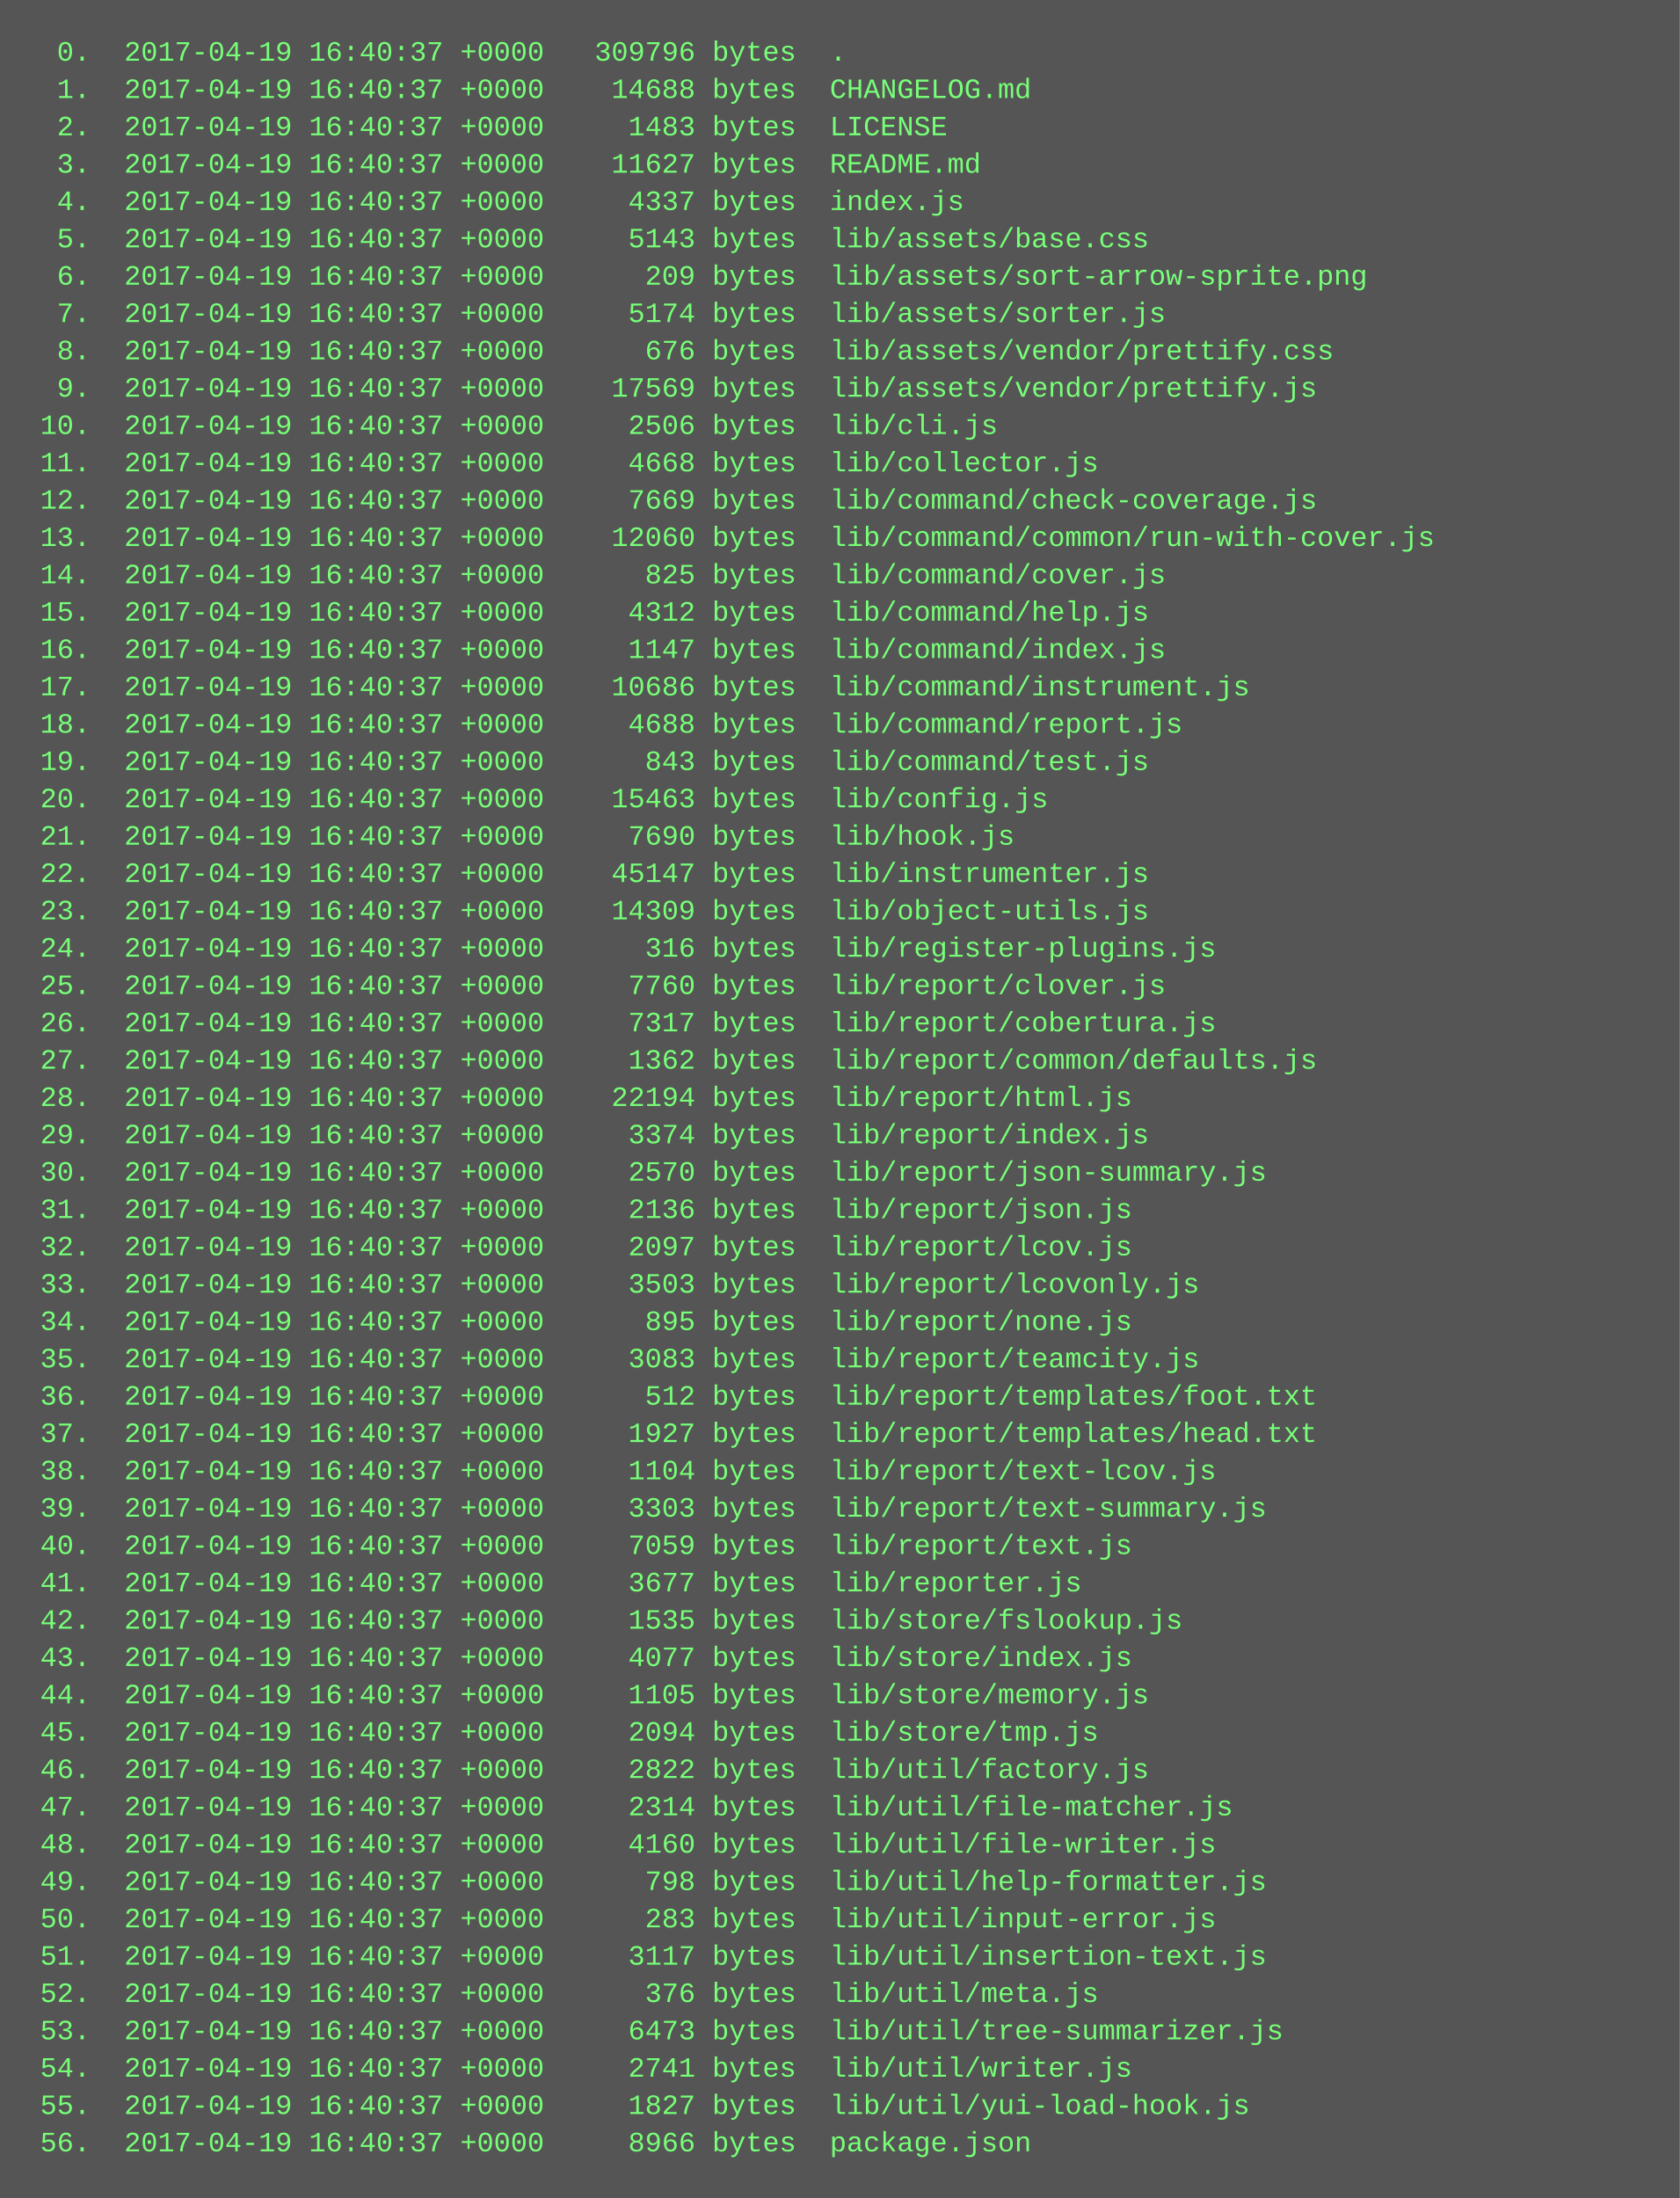
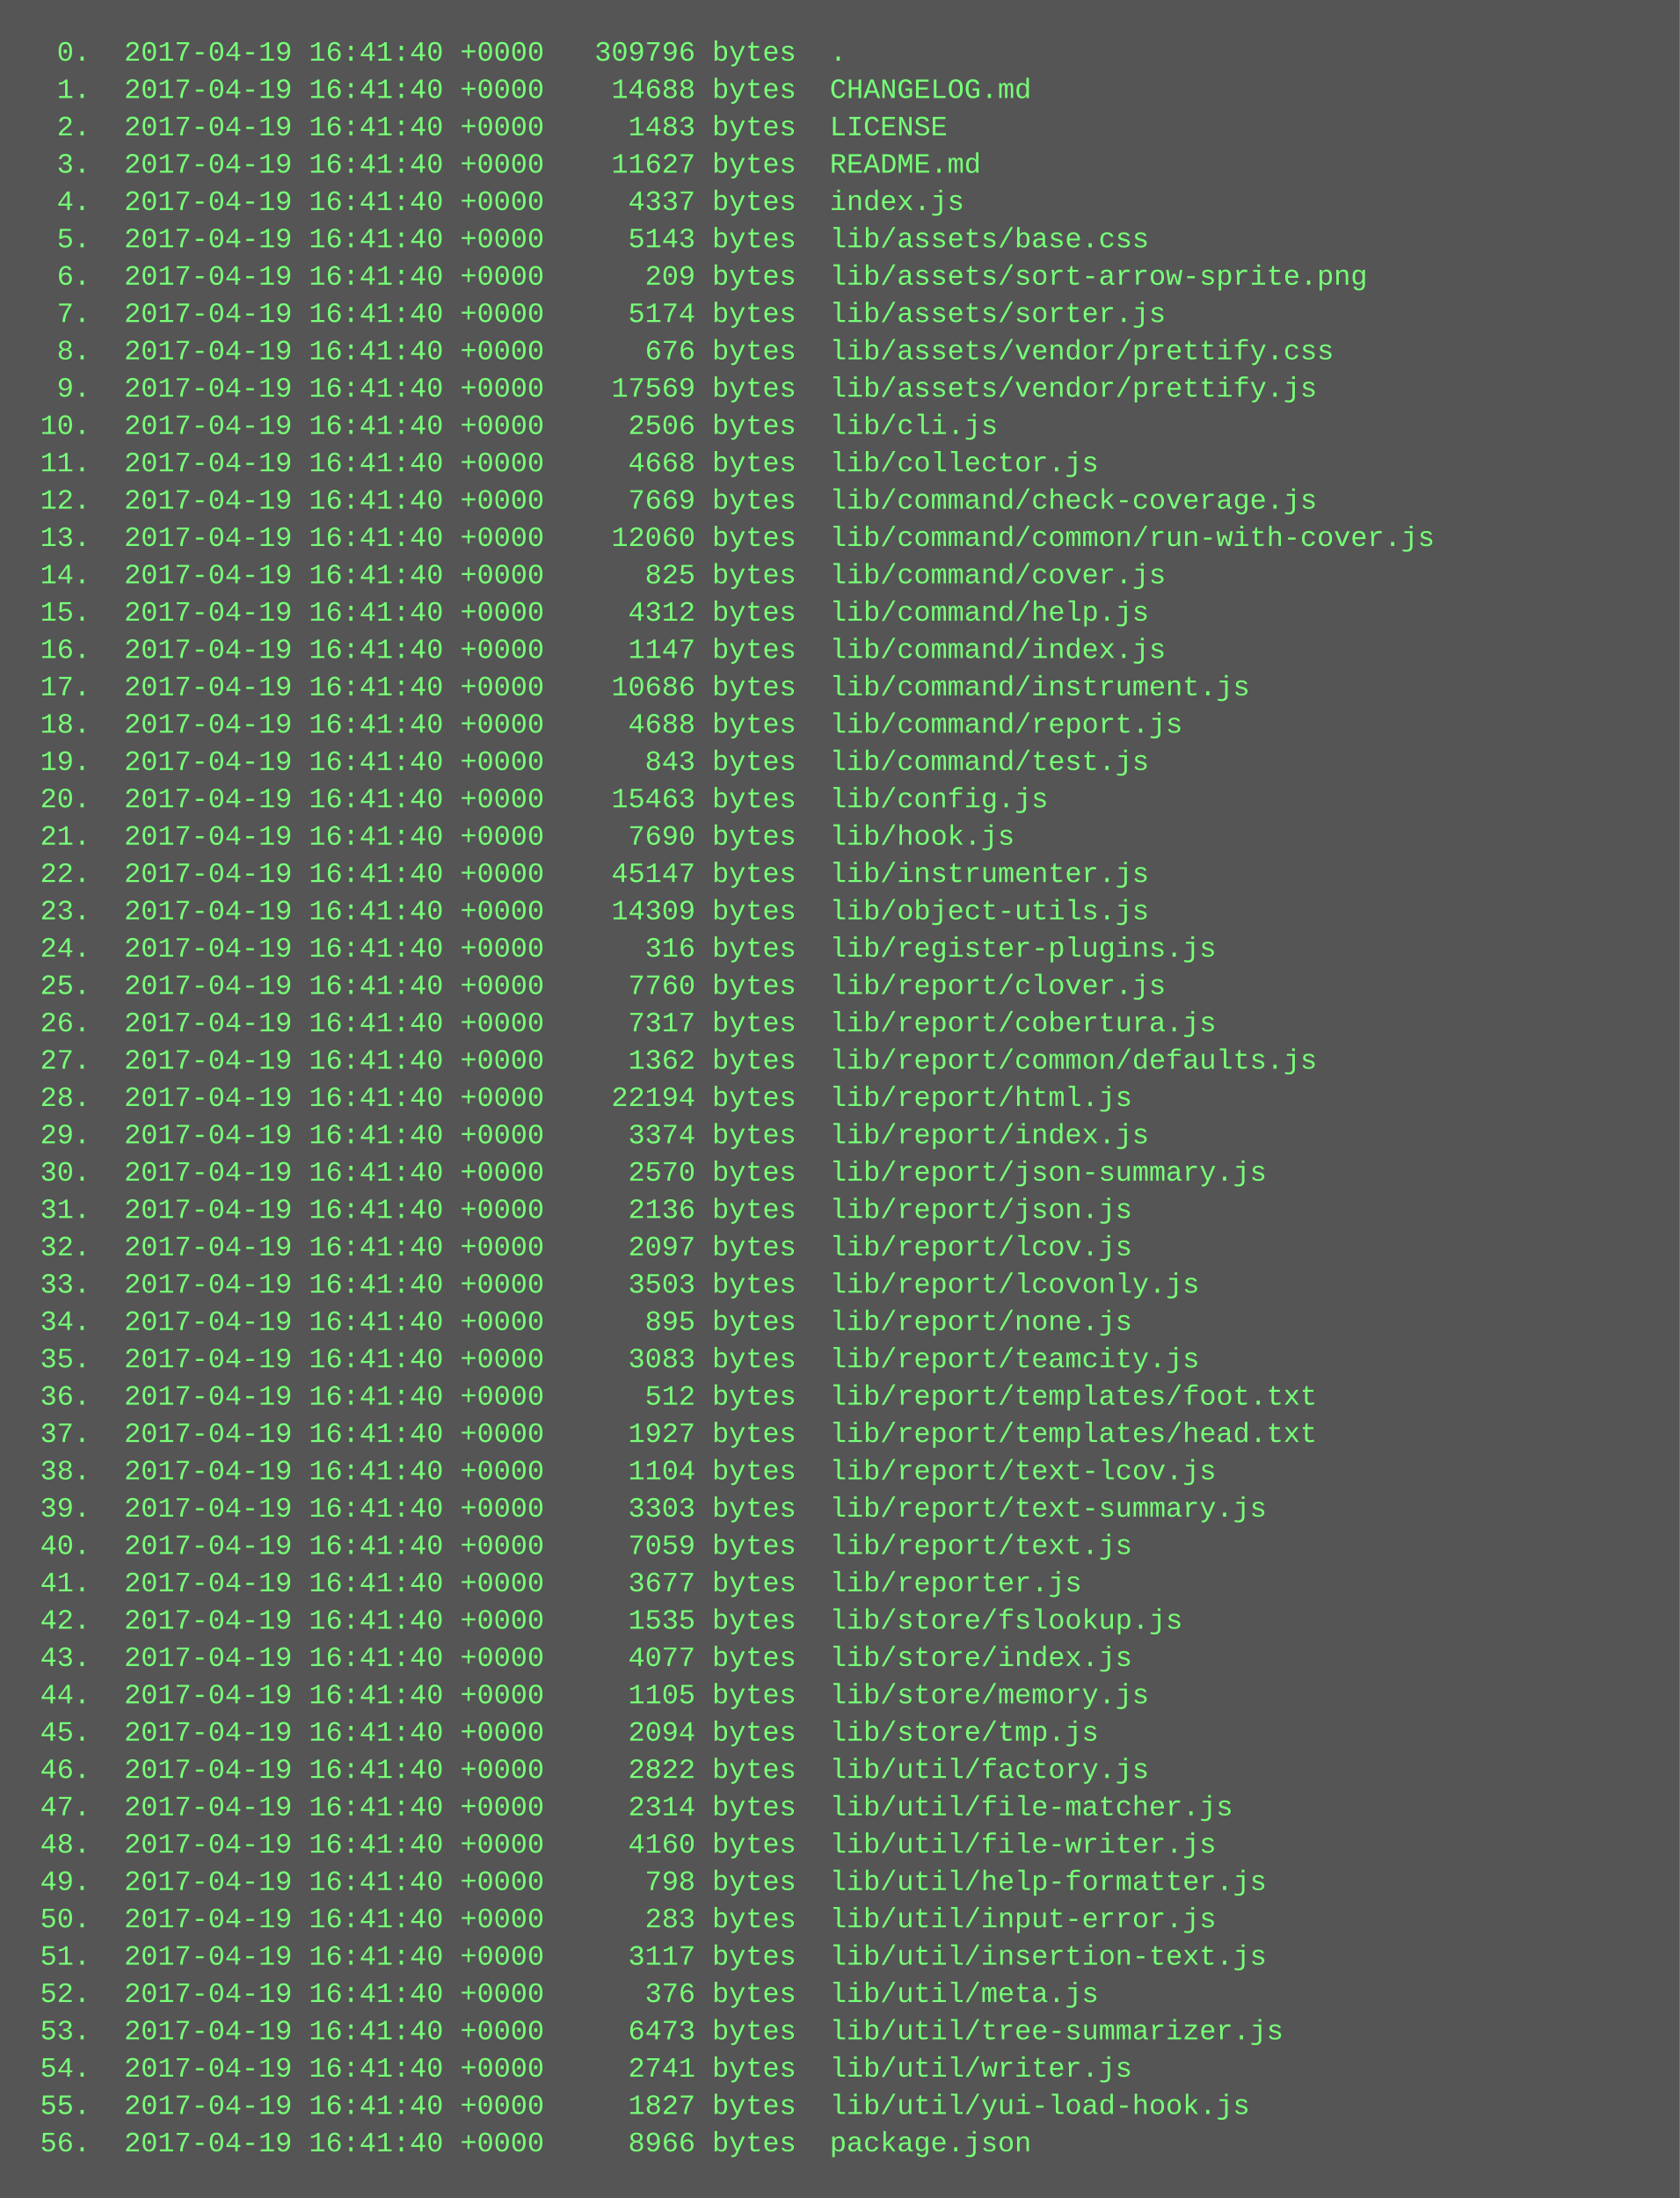
<svg xmlns="http://www.w3.org/2000/svg" height="942" width="720">
  <rect height="942" fill="#555" width="720" />
  <text fill="#7f7" font-family="Courier New" font-size="12" xml:space="preserve">
-     <tspan x="10" y="26">  0.  2017-04-19 16:40:37 +0000   309796 bytes  .</tspan>
-     <tspan x="10" y="42">  1.  2017-04-19 16:40:37 +0000    14688 bytes  CHANGELOG.md</tspan>
-     <tspan x="10" y="58">  2.  2017-04-19 16:40:37 +0000     1483 bytes  LICENSE</tspan>
-     <tspan x="10" y="74">  3.  2017-04-19 16:40:37 +0000    11627 bytes  README.md</tspan>
-     <tspan x="10" y="90">  4.  2017-04-19 16:40:37 +0000     4337 bytes  index.js</tspan>
-     <tspan x="10" y="106">  5.  2017-04-19 16:40:37 +0000     5143 bytes  lib/assets/base.css</tspan>
-     <tspan x="10" y="122">  6.  2017-04-19 16:40:37 +0000      209 bytes  lib/assets/sort-arrow-sprite.png</tspan>
-     <tspan x="10" y="138">  7.  2017-04-19 16:40:37 +0000     5174 bytes  lib/assets/sorter.js</tspan>
-     <tspan x="10" y="154">  8.  2017-04-19 16:40:37 +0000      676 bytes  lib/assets/vendor/prettify.css</tspan>
-     <tspan x="10" y="170">  9.  2017-04-19 16:40:37 +0000    17569 bytes  lib/assets/vendor/prettify.js</tspan>
-     <tspan x="10" y="186"> 10.  2017-04-19 16:40:37 +0000     2506 bytes  lib/cli.js</tspan>
-     <tspan x="10" y="202"> 11.  2017-04-19 16:40:37 +0000     4668 bytes  lib/collector.js</tspan>
-     <tspan x="10" y="218"> 12.  2017-04-19 16:40:37 +0000     7669 bytes  lib/command/check-coverage.js</tspan>
-     <tspan x="10" y="234"> 13.  2017-04-19 16:40:37 +0000    12060 bytes  lib/command/common/run-with-cover.js</tspan>
-     <tspan x="10" y="250"> 14.  2017-04-19 16:40:37 +0000      825 bytes  lib/command/cover.js</tspan>
-     <tspan x="10" y="266"> 15.  2017-04-19 16:40:37 +0000     4312 bytes  lib/command/help.js</tspan>
-     <tspan x="10" y="282"> 16.  2017-04-19 16:40:37 +0000     1147 bytes  lib/command/index.js</tspan>
-     <tspan x="10" y="298"> 17.  2017-04-19 16:40:37 +0000    10686 bytes  lib/command/instrument.js</tspan>
-     <tspan x="10" y="314"> 18.  2017-04-19 16:40:37 +0000     4688 bytes  lib/command/report.js</tspan>
-     <tspan x="10" y="330"> 19.  2017-04-19 16:40:37 +0000      843 bytes  lib/command/test.js</tspan>
-     <tspan x="10" y="346"> 20.  2017-04-19 16:40:37 +0000    15463 bytes  lib/config.js</tspan>
-     <tspan x="10" y="362"> 21.  2017-04-19 16:40:37 +0000     7690 bytes  lib/hook.js</tspan>
-     <tspan x="10" y="378"> 22.  2017-04-19 16:40:37 +0000    45147 bytes  lib/instrumenter.js</tspan>
-     <tspan x="10" y="394"> 23.  2017-04-19 16:40:37 +0000    14309 bytes  lib/object-utils.js</tspan>
-     <tspan x="10" y="410"> 24.  2017-04-19 16:40:37 +0000      316 bytes  lib/register-plugins.js</tspan>
-     <tspan x="10" y="426"> 25.  2017-04-19 16:40:37 +0000     7760 bytes  lib/report/clover.js</tspan>
-     <tspan x="10" y="442"> 26.  2017-04-19 16:40:37 +0000     7317 bytes  lib/report/cobertura.js</tspan>
-     <tspan x="10" y="458"> 27.  2017-04-19 16:40:37 +0000     1362 bytes  lib/report/common/defaults.js</tspan>
-     <tspan x="10" y="474"> 28.  2017-04-19 16:40:37 +0000    22194 bytes  lib/report/html.js</tspan>
-     <tspan x="10" y="490"> 29.  2017-04-19 16:40:37 +0000     3374 bytes  lib/report/index.js</tspan>
-     <tspan x="10" y="506"> 30.  2017-04-19 16:40:37 +0000     2570 bytes  lib/report/json-summary.js</tspan>
-     <tspan x="10" y="522"> 31.  2017-04-19 16:40:37 +0000     2136 bytes  lib/report/json.js</tspan>
-     <tspan x="10" y="538"> 32.  2017-04-19 16:40:37 +0000     2097 bytes  lib/report/lcov.js</tspan>
-     <tspan x="10" y="554"> 33.  2017-04-19 16:40:37 +0000     3503 bytes  lib/report/lcovonly.js</tspan>
-     <tspan x="10" y="570"> 34.  2017-04-19 16:40:37 +0000      895 bytes  lib/report/none.js</tspan>
-     <tspan x="10" y="586"> 35.  2017-04-19 16:40:37 +0000     3083 bytes  lib/report/teamcity.js</tspan>
-     <tspan x="10" y="602"> 36.  2017-04-19 16:40:37 +0000      512 bytes  lib/report/templates/foot.txt</tspan>
-     <tspan x="10" y="618"> 37.  2017-04-19 16:40:37 +0000     1927 bytes  lib/report/templates/head.txt</tspan>
-     <tspan x="10" y="634"> 38.  2017-04-19 16:40:37 +0000     1104 bytes  lib/report/text-lcov.js</tspan>
-     <tspan x="10" y="650"> 39.  2017-04-19 16:40:37 +0000     3303 bytes  lib/report/text-summary.js</tspan>
-     <tspan x="10" y="666"> 40.  2017-04-19 16:40:37 +0000     7059 bytes  lib/report/text.js</tspan>
-     <tspan x="10" y="682"> 41.  2017-04-19 16:40:37 +0000     3677 bytes  lib/reporter.js</tspan>
-     <tspan x="10" y="698"> 42.  2017-04-19 16:40:37 +0000     1535 bytes  lib/store/fslookup.js</tspan>
-     <tspan x="10" y="714"> 43.  2017-04-19 16:40:37 +0000     4077 bytes  lib/store/index.js</tspan>
-     <tspan x="10" y="730"> 44.  2017-04-19 16:40:37 +0000     1105 bytes  lib/store/memory.js</tspan>
-     <tspan x="10" y="746"> 45.  2017-04-19 16:40:37 +0000     2094 bytes  lib/store/tmp.js</tspan>
-     <tspan x="10" y="762"> 46.  2017-04-19 16:40:37 +0000     2822 bytes  lib/util/factory.js</tspan>
-     <tspan x="10" y="778"> 47.  2017-04-19 16:40:37 +0000     2314 bytes  lib/util/file-matcher.js</tspan>
-     <tspan x="10" y="794"> 48.  2017-04-19 16:40:37 +0000     4160 bytes  lib/util/file-writer.js</tspan>
-     <tspan x="10" y="810"> 49.  2017-04-19 16:40:37 +0000      798 bytes  lib/util/help-formatter.js</tspan>
-     <tspan x="10" y="826"> 50.  2017-04-19 16:40:37 +0000      283 bytes  lib/util/input-error.js</tspan>
-     <tspan x="10" y="842"> 51.  2017-04-19 16:40:37 +0000     3117 bytes  lib/util/insertion-text.js</tspan>
-     <tspan x="10" y="858"> 52.  2017-04-19 16:40:37 +0000      376 bytes  lib/util/meta.js</tspan>
-     <tspan x="10" y="874"> 53.  2017-04-19 16:40:37 +0000     6473 bytes  lib/util/tree-summarizer.js</tspan>
-     <tspan x="10" y="890"> 54.  2017-04-19 16:40:37 +0000     2741 bytes  lib/util/writer.js</tspan>
-     <tspan x="10" y="906"> 55.  2017-04-19 16:40:37 +0000     1827 bytes  lib/util/yui-load-hook.js</tspan>
-     <tspan x="10" y="922"> 56.  2017-04-19 16:40:37 +0000     8966 bytes  package.json</tspan>
+     <tspan x="10" y="26">  0.  2017-04-19 16:41:40 +0000   309796 bytes  .</tspan>
+     <tspan x="10" y="42">  1.  2017-04-19 16:41:40 +0000    14688 bytes  CHANGELOG.md</tspan>
+     <tspan x="10" y="58">  2.  2017-04-19 16:41:40 +0000     1483 bytes  LICENSE</tspan>
+     <tspan x="10" y="74">  3.  2017-04-19 16:41:40 +0000    11627 bytes  README.md</tspan>
+     <tspan x="10" y="90">  4.  2017-04-19 16:41:40 +0000     4337 bytes  index.js</tspan>
+     <tspan x="10" y="106">  5.  2017-04-19 16:41:40 +0000     5143 bytes  lib/assets/base.css</tspan>
+     <tspan x="10" y="122">  6.  2017-04-19 16:41:40 +0000      209 bytes  lib/assets/sort-arrow-sprite.png</tspan>
+     <tspan x="10" y="138">  7.  2017-04-19 16:41:40 +0000     5174 bytes  lib/assets/sorter.js</tspan>
+     <tspan x="10" y="154">  8.  2017-04-19 16:41:40 +0000      676 bytes  lib/assets/vendor/prettify.css</tspan>
+     <tspan x="10" y="170">  9.  2017-04-19 16:41:40 +0000    17569 bytes  lib/assets/vendor/prettify.js</tspan>
+     <tspan x="10" y="186"> 10.  2017-04-19 16:41:40 +0000     2506 bytes  lib/cli.js</tspan>
+     <tspan x="10" y="202"> 11.  2017-04-19 16:41:40 +0000     4668 bytes  lib/collector.js</tspan>
+     <tspan x="10" y="218"> 12.  2017-04-19 16:41:40 +0000     7669 bytes  lib/command/check-coverage.js</tspan>
+     <tspan x="10" y="234"> 13.  2017-04-19 16:41:40 +0000    12060 bytes  lib/command/common/run-with-cover.js</tspan>
+     <tspan x="10" y="250"> 14.  2017-04-19 16:41:40 +0000      825 bytes  lib/command/cover.js</tspan>
+     <tspan x="10" y="266"> 15.  2017-04-19 16:41:40 +0000     4312 bytes  lib/command/help.js</tspan>
+     <tspan x="10" y="282"> 16.  2017-04-19 16:41:40 +0000     1147 bytes  lib/command/index.js</tspan>
+     <tspan x="10" y="298"> 17.  2017-04-19 16:41:40 +0000    10686 bytes  lib/command/instrument.js</tspan>
+     <tspan x="10" y="314"> 18.  2017-04-19 16:41:40 +0000     4688 bytes  lib/command/report.js</tspan>
+     <tspan x="10" y="330"> 19.  2017-04-19 16:41:40 +0000      843 bytes  lib/command/test.js</tspan>
+     <tspan x="10" y="346"> 20.  2017-04-19 16:41:40 +0000    15463 bytes  lib/config.js</tspan>
+     <tspan x="10" y="362"> 21.  2017-04-19 16:41:40 +0000     7690 bytes  lib/hook.js</tspan>
+     <tspan x="10" y="378"> 22.  2017-04-19 16:41:40 +0000    45147 bytes  lib/instrumenter.js</tspan>
+     <tspan x="10" y="394"> 23.  2017-04-19 16:41:40 +0000    14309 bytes  lib/object-utils.js</tspan>
+     <tspan x="10" y="410"> 24.  2017-04-19 16:41:40 +0000      316 bytes  lib/register-plugins.js</tspan>
+     <tspan x="10" y="426"> 25.  2017-04-19 16:41:40 +0000     7760 bytes  lib/report/clover.js</tspan>
+     <tspan x="10" y="442"> 26.  2017-04-19 16:41:40 +0000     7317 bytes  lib/report/cobertura.js</tspan>
+     <tspan x="10" y="458"> 27.  2017-04-19 16:41:40 +0000     1362 bytes  lib/report/common/defaults.js</tspan>
+     <tspan x="10" y="474"> 28.  2017-04-19 16:41:40 +0000    22194 bytes  lib/report/html.js</tspan>
+     <tspan x="10" y="490"> 29.  2017-04-19 16:41:40 +0000     3374 bytes  lib/report/index.js</tspan>
+     <tspan x="10" y="506"> 30.  2017-04-19 16:41:40 +0000     2570 bytes  lib/report/json-summary.js</tspan>
+     <tspan x="10" y="522"> 31.  2017-04-19 16:41:40 +0000     2136 bytes  lib/report/json.js</tspan>
+     <tspan x="10" y="538"> 32.  2017-04-19 16:41:40 +0000     2097 bytes  lib/report/lcov.js</tspan>
+     <tspan x="10" y="554"> 33.  2017-04-19 16:41:40 +0000     3503 bytes  lib/report/lcovonly.js</tspan>
+     <tspan x="10" y="570"> 34.  2017-04-19 16:41:40 +0000      895 bytes  lib/report/none.js</tspan>
+     <tspan x="10" y="586"> 35.  2017-04-19 16:41:40 +0000     3083 bytes  lib/report/teamcity.js</tspan>
+     <tspan x="10" y="602"> 36.  2017-04-19 16:41:40 +0000      512 bytes  lib/report/templates/foot.txt</tspan>
+     <tspan x="10" y="618"> 37.  2017-04-19 16:41:40 +0000     1927 bytes  lib/report/templates/head.txt</tspan>
+     <tspan x="10" y="634"> 38.  2017-04-19 16:41:40 +0000     1104 bytes  lib/report/text-lcov.js</tspan>
+     <tspan x="10" y="650"> 39.  2017-04-19 16:41:40 +0000     3303 bytes  lib/report/text-summary.js</tspan>
+     <tspan x="10" y="666"> 40.  2017-04-19 16:41:40 +0000     7059 bytes  lib/report/text.js</tspan>
+     <tspan x="10" y="682"> 41.  2017-04-19 16:41:40 +0000     3677 bytes  lib/reporter.js</tspan>
+     <tspan x="10" y="698"> 42.  2017-04-19 16:41:40 +0000     1535 bytes  lib/store/fslookup.js</tspan>
+     <tspan x="10" y="714"> 43.  2017-04-19 16:41:40 +0000     4077 bytes  lib/store/index.js</tspan>
+     <tspan x="10" y="730"> 44.  2017-04-19 16:41:40 +0000     1105 bytes  lib/store/memory.js</tspan>
+     <tspan x="10" y="746"> 45.  2017-04-19 16:41:40 +0000     2094 bytes  lib/store/tmp.js</tspan>
+     <tspan x="10" y="762"> 46.  2017-04-19 16:41:40 +0000     2822 bytes  lib/util/factory.js</tspan>
+     <tspan x="10" y="778"> 47.  2017-04-19 16:41:40 +0000     2314 bytes  lib/util/file-matcher.js</tspan>
+     <tspan x="10" y="794"> 48.  2017-04-19 16:41:40 +0000     4160 bytes  lib/util/file-writer.js</tspan>
+     <tspan x="10" y="810"> 49.  2017-04-19 16:41:40 +0000      798 bytes  lib/util/help-formatter.js</tspan>
+     <tspan x="10" y="826"> 50.  2017-04-19 16:41:40 +0000      283 bytes  lib/util/input-error.js</tspan>
+     <tspan x="10" y="842"> 51.  2017-04-19 16:41:40 +0000     3117 bytes  lib/util/insertion-text.js</tspan>
+     <tspan x="10" y="858"> 52.  2017-04-19 16:41:40 +0000      376 bytes  lib/util/meta.js</tspan>
+     <tspan x="10" y="874"> 53.  2017-04-19 16:41:40 +0000     6473 bytes  lib/util/tree-summarizer.js</tspan>
+     <tspan x="10" y="890"> 54.  2017-04-19 16:41:40 +0000     2741 bytes  lib/util/writer.js</tspan>
+     <tspan x="10" y="906"> 55.  2017-04-19 16:41:40 +0000     1827 bytes  lib/util/yui-load-hook.js</tspan>
+     <tspan x="10" y="922"> 56.  2017-04-19 16:41:40 +0000     8966 bytes  package.json</tspan>
  </text>
</svg>
